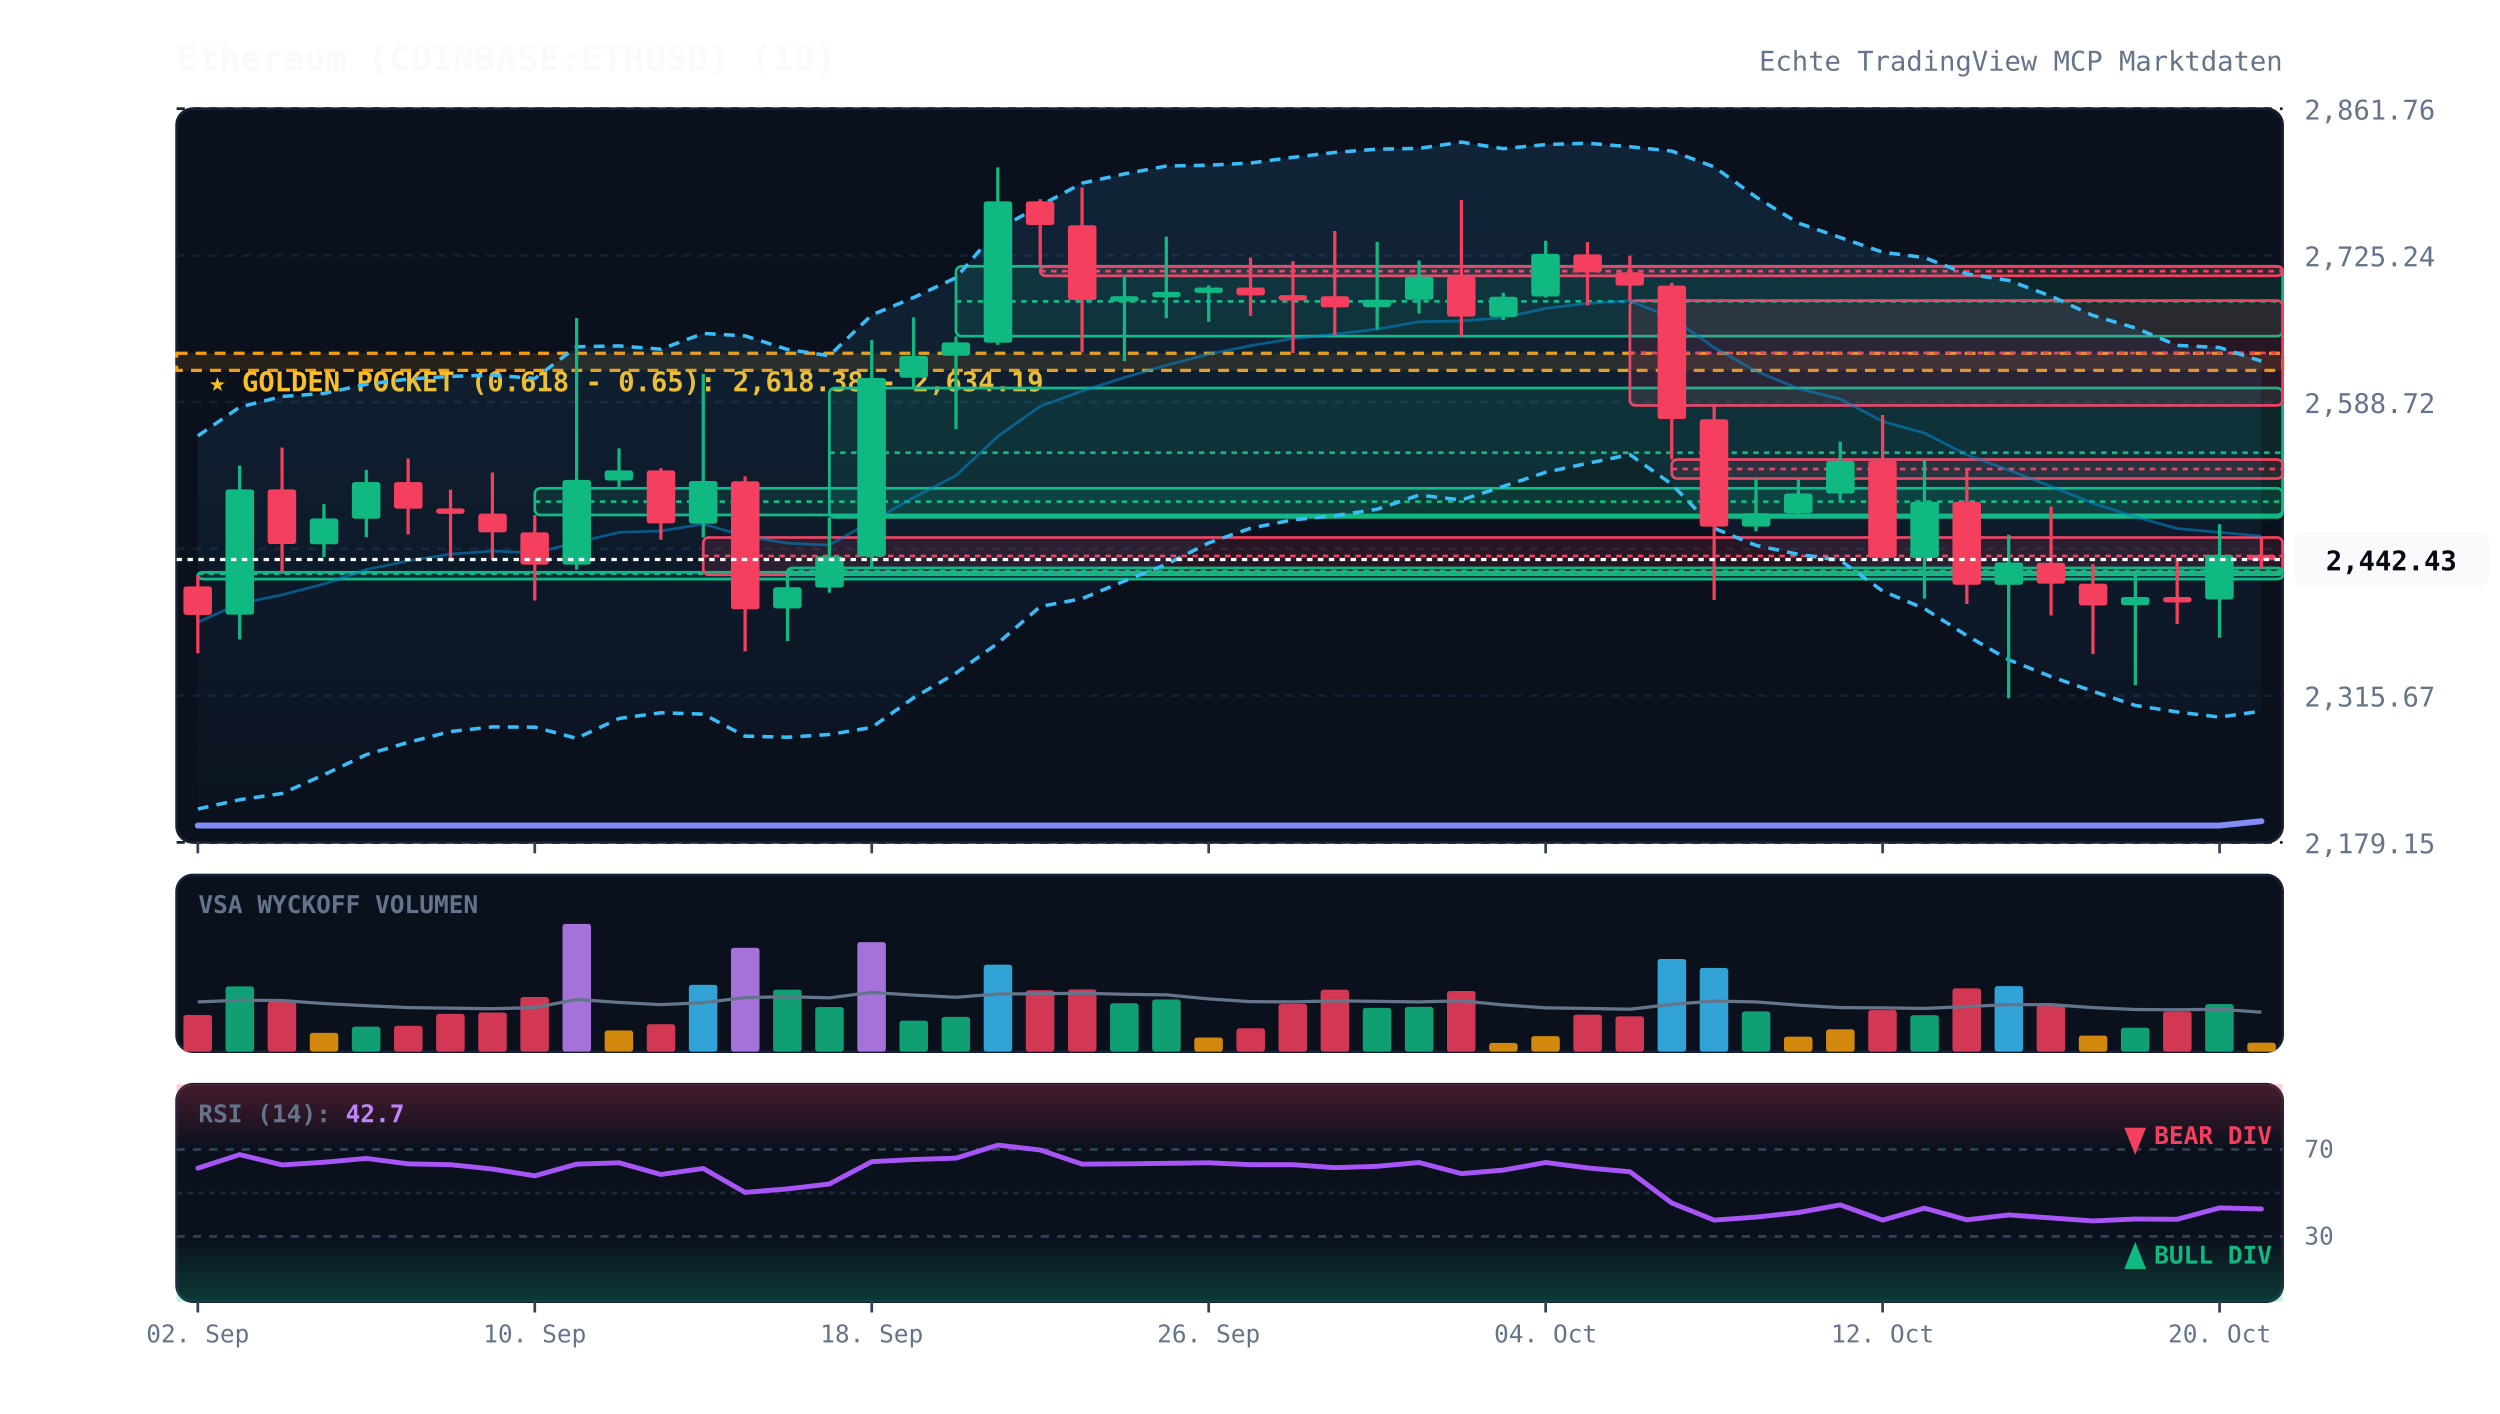
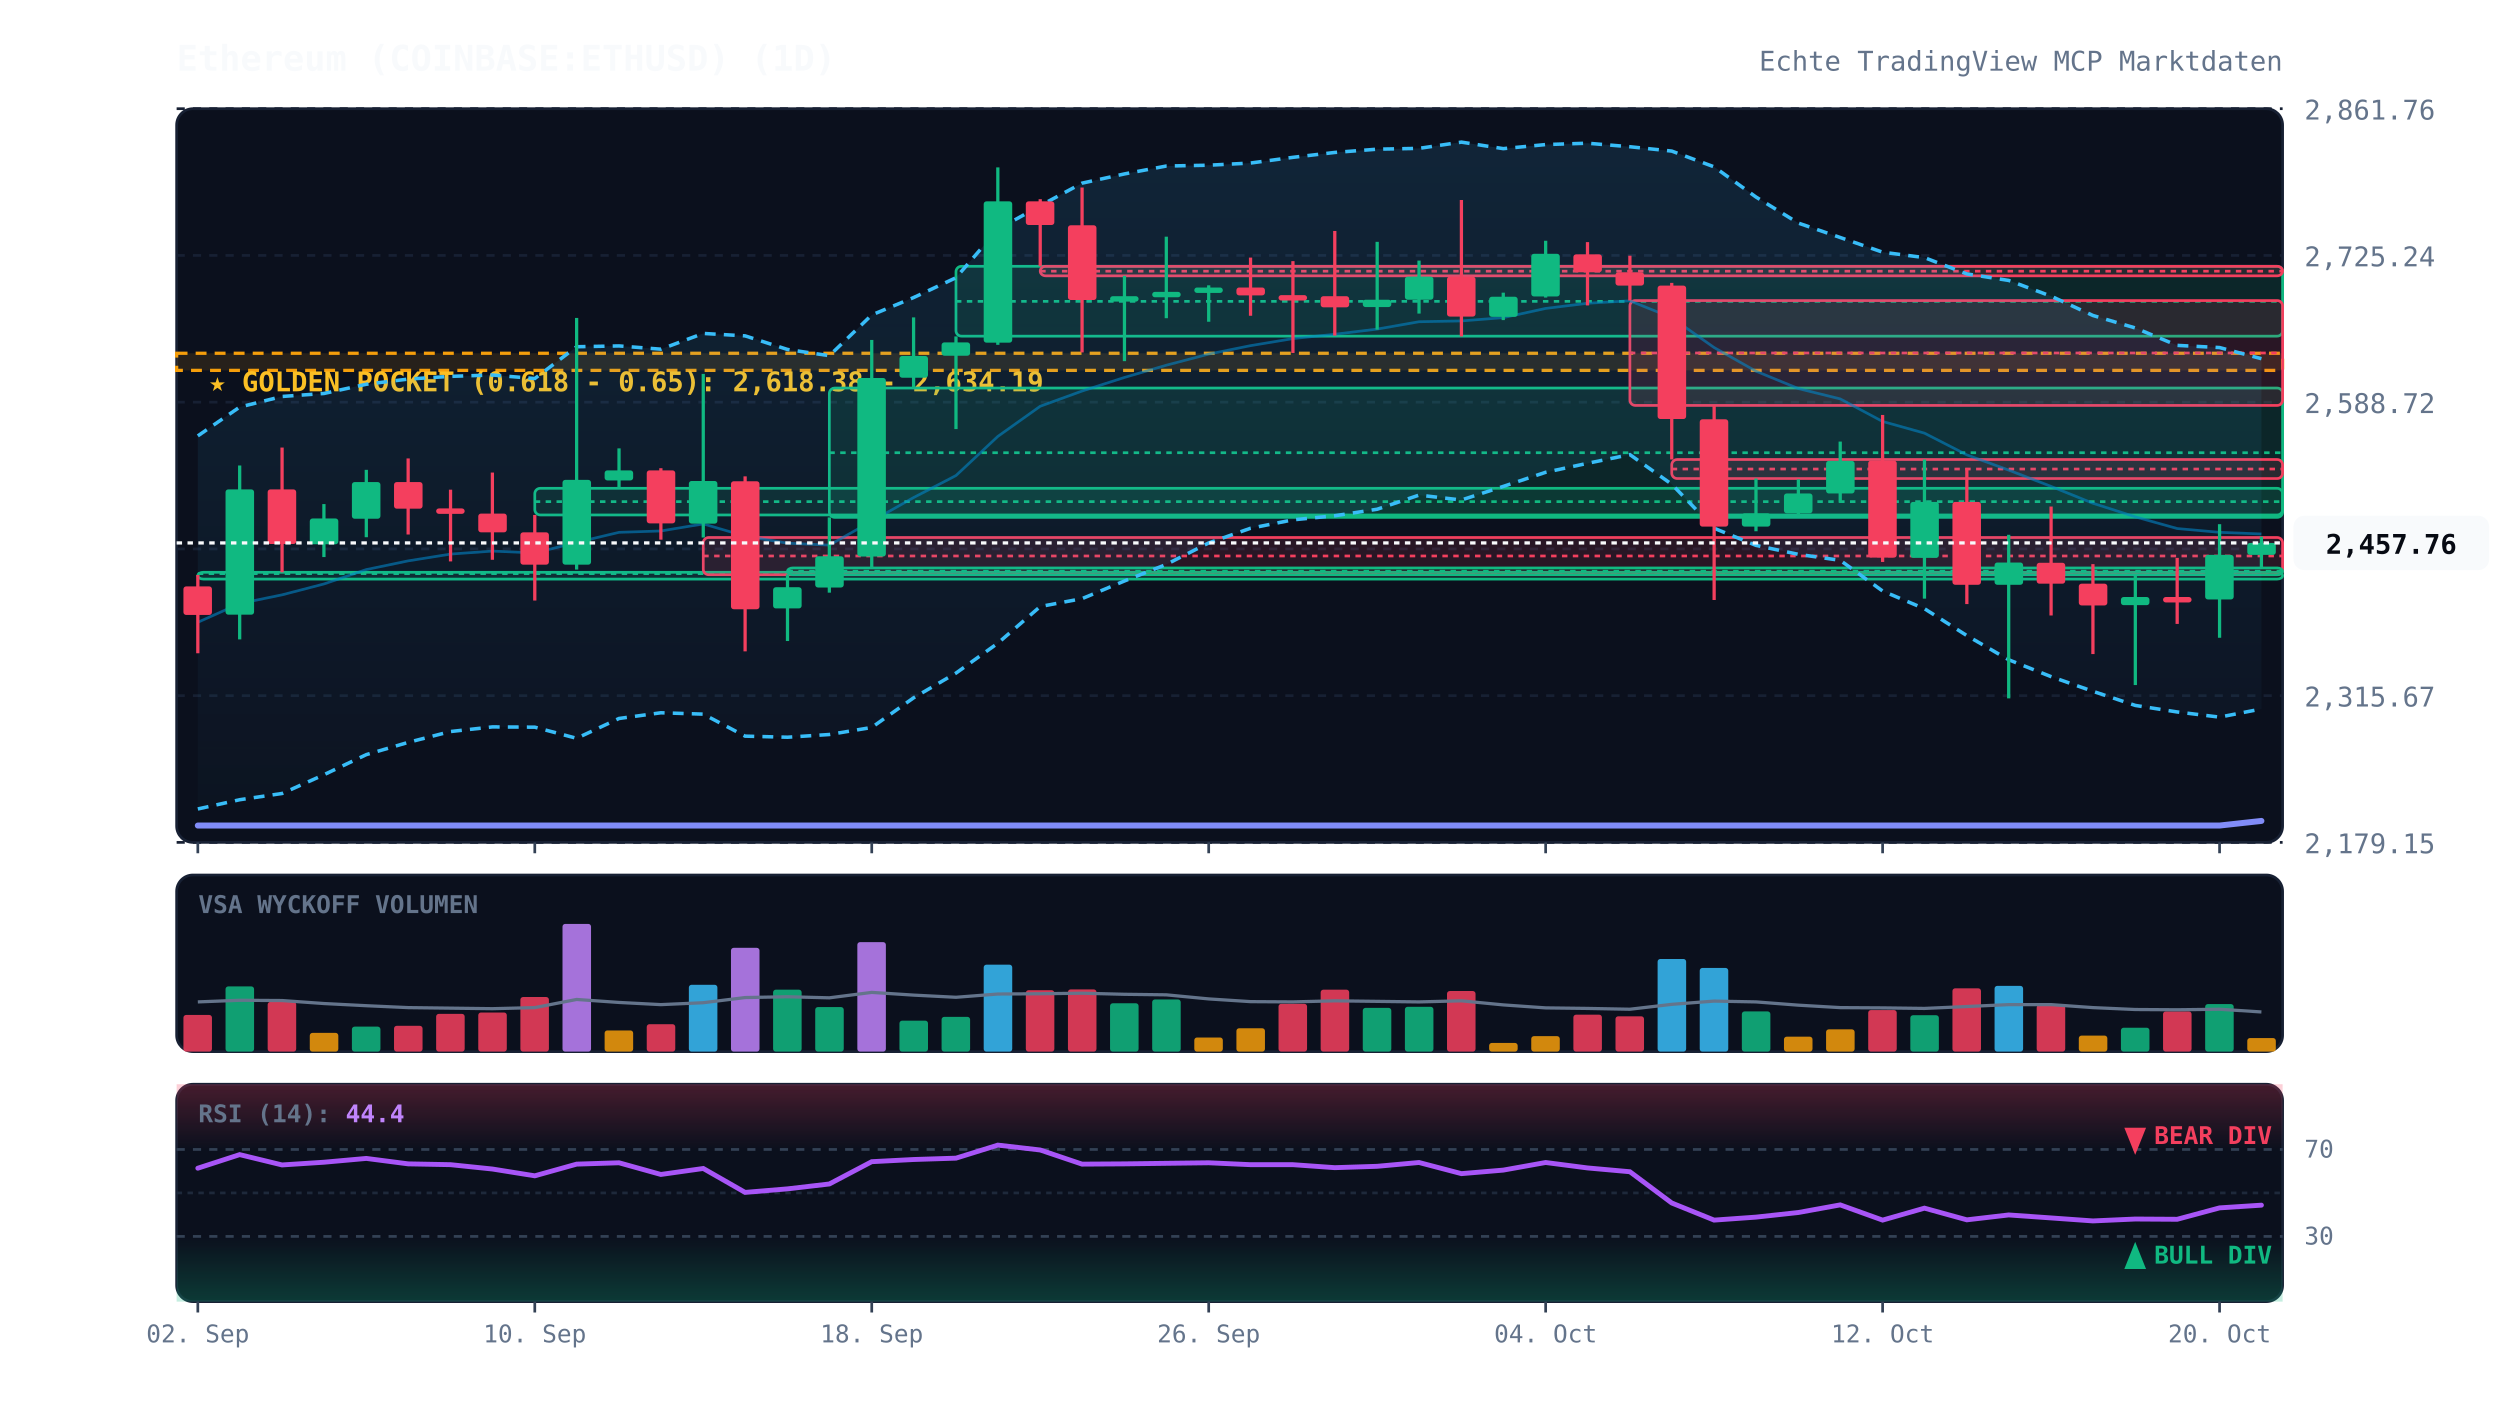
<svg xmlns="http://www.w3.org/2000/svg" viewBox="0 0 920 520" width="100%" height="100%" style="background:#070a13; font-family:'JetBrains Mono', monospace;">
  <defs>
    <linearGradient id="cloud-grad" x1="0%" y1="0%" x2="0%" y2="100%">
      <stop offset="0%" stop-color="#38bdf8" stop-opacity="0.12" />
      <stop offset="100%" stop-color="#38bdf8" stop-opacity="0.02" />
    </linearGradient>
    <linearGradient id="rsi-overbought" x1="0%" y1="0%" x2="0%" y2="100%">
      <stop offset="0%" stop-color="#f43f5e" stop-opacity="0.25" />
      <stop offset="100%" stop-color="#f43f5e" stop-opacity="0.0" />
    </linearGradient>
    <linearGradient id="rsi-oversold" x1="0%" y1="0%" x2="0%" y2="100%">
      <stop offset="0%" stop-color="#10b981" stop-opacity="0.0" />
      <stop offset="100%" stop-color="#10b981" stop-opacity="0.25" />
    </linearGradient>
  </defs>
  <rect x="65" y="40" width="775" height="270" fill="#0b101d" rx="6" stroke="#172033" stroke-width="1" />
  <rect x="65" y="322" width="775" height="65" fill="#0b101d" rx="6" stroke="#172033" stroke-width="1" />
  <rect x="65" y="399" width="775" height="80" fill="#0b101d" rx="6" stroke="#172033" stroke-width="1" />
  <line x1="65" y1="310.0" x2="840" y2="310.0" stroke="#172033" stroke-dasharray="3,3" stroke-width="1" />
  <text x="848" y="314.0" fill="#64748b" font-size="10" text-anchor="start">2,179.15</text>
  <line x1="65" y1="256.0" x2="840" y2="256.0" stroke="#172033" stroke-dasharray="3,3" stroke-width="1" />
  <text x="848" y="260.0" fill="#64748b" font-size="10" text-anchor="start">2,315.67</text>
  <line x1="65" y1="202.0" x2="840" y2="202.0" stroke="#172033" stroke-dasharray="3,3" stroke-width="1" />
  <text x="848" y="206.0" fill="#64748b" font-size="10" text-anchor="start">2,452.19</text>
  <line x1="65" y1="148.0" x2="840" y2="148.0" stroke="#172033" stroke-dasharray="3,3" stroke-width="1" />
  <text x="848" y="152.0" fill="#64748b" font-size="10" text-anchor="start">2,588.72</text>
  <line x1="65" y1="94.0" x2="840" y2="94.0" stroke="#172033" stroke-dasharray="3,3" stroke-width="1" />
  <text x="848" y="98.0" fill="#64748b" font-size="10" text-anchor="start">2,725.24</text>
  <line x1="65" y1="40.0" x2="840" y2="40.0" stroke="#172033" stroke-dasharray="3,3" stroke-width="1" />
  <text x="848" y="44.0" fill="#64748b" font-size="10" text-anchor="start">2,861.76</text>
  <rect x="65" y="130.0" width="775" height="6.3" fill="rgba(245, 158, 11, 0.12)" stroke="#f59e0b" stroke-dasharray="4,3" stroke-width="1.2" />
  <text x="77" y="144.0" fill="#fbbf24" font-size="10" font-weight="bold">★ GOLDEN POCKET (0.618 - 0.65): 2,618.38 - 2,634.19</text>
  <rect x="72.8" y="210.6" width="767.2" height="2.5" fill="rgba(16, 185, 129, 0.13)" stroke="#10b981" stroke-width="1" rx="2" />
  <line x1="72.8" y1="211.1" x2="840" y2="211.1" stroke="#10b981" stroke-dasharray="2,2" stroke-width="1" />
  <rect x="196.8" y="179.7" width="643.2" height="9.8" fill="rgba(16, 185, 129, 0.13)" stroke="#10b981" stroke-width="1" rx="2" />
  <line x1="196.8" y1="184.6" x2="840" y2="184.6" stroke="#10b981" stroke-dasharray="2,2" stroke-width="1" />
  <rect x="258.8" y="197.8" width="581.2" height="13.7" fill="rgba(244, 63, 94, 0.13)" stroke="#f43f5e" stroke-width="1" rx="2" />
  <line x1="258.8" y1="204.6" x2="840" y2="204.6" stroke="#f43f5e" stroke-dasharray="2,2" stroke-width="1" />
  <rect x="289.8" y="209.0" width="550.2" height="2.5" fill="rgba(16, 185, 129, 0.13)" stroke="#10b981" stroke-width="1" rx="2" />
  <line x1="289.8" y1="210.2" x2="840" y2="210.2" stroke="#10b981" stroke-dasharray="2,2" stroke-width="1" />
  <rect x="305.2" y="142.8" width="534.8" height="47.6" fill="rgba(16, 185, 129, 0.13)" stroke="#10b981" stroke-width="1" rx="2" />
  <line x1="305.2" y1="166.6" x2="840" y2="166.6" stroke="#10b981" stroke-dasharray="2,2" stroke-width="1" />
  <rect x="351.8" y="98.0" width="488.2" height="25.7" fill="rgba(16, 185, 129, 0.13)" stroke="#10b981" stroke-width="1" rx="2" />
  <line x1="351.8" y1="110.9" x2="840" y2="110.9" stroke="#10b981" stroke-dasharray="2,2" stroke-width="1" />
  <rect x="382.8" y="98.0" width="457.2" height="3.5" fill="rgba(244, 63, 94, 0.13)" stroke="#f43f5e" stroke-width="1" rx="2" />
  <line x1="382.8" y1="99.8" x2="840" y2="99.8" stroke="#f43f5e" stroke-dasharray="2,2" stroke-width="1" />
  <rect x="599.8" y="110.6" width="240.2" height="38.6" fill="rgba(244, 63, 94, 0.13)" stroke="#f43f5e" stroke-width="1" rx="2" />
  <line x1="599.8" y1="129.9" x2="840" y2="129.9" stroke="#f43f5e" stroke-dasharray="2,2" stroke-width="1" />
  <rect x="615.2" y="169.1" width="224.8" height="7.0" fill="rgba(244, 63, 94, 0.13)" stroke="#f43f5e" stroke-width="1" rx="2" />
  <line x1="615.2" y1="172.6" x2="840" y2="172.6" stroke="#f43f5e" stroke-dasharray="2,2" stroke-width="1" />
-   <polygon points="72.8,160.4 88.2,149.8 103.8,145.9 119.2,144.8 134.8,141.4 150.2,139.5 165.8,138.5 181.2,138.0 196.8,139.3 212.2,127.6 227.8,127.3 243.2,128.5 258.8,122.7 274.2,123.6 289.8,128.6 305.2,130.9 320.8,115.9 336.2,109.5 351.8,102.2 367.2,84.4 382.8,75.7 398.2,67.4 413.8,64.0 429.2,61.1 444.8,60.8 460.2,60.0 475.8,57.9 491.2,56.1 506.8,54.9 522.2,54.6 537.8,52.3 553.2,54.7 568.8,53.2 584.2,52.7 599.8,54.0 615.2,55.6 630.8,61.4 646.2,72.5 661.8,82.1 677.2,87.4 692.8,92.8 708.2,94.8 723.8,100.8 739.2,103.2 754.8,109.0 770.2,116.1 785.8,120.7 801.2,127.1 816.8,127.9 832.2,132.9 832.2,261.7 816.8,263.9 801.2,262.0 785.8,259.6 770.2,254.4 754.8,249.0 739.2,242.8 723.8,233.9 708.2,224.0 692.8,217.5 677.2,206.2 661.8,204.0 646.2,200.7 630.8,194.4 615.2,178.2 599.8,167.3 584.2,170.5 568.8,173.8 553.2,179.0 537.8,184.0 522.2,182.2 506.8,187.4 491.2,189.8 475.8,191.3 460.2,194.4 444.8,199.8 429.2,207.7 413.8,213.8 398.2,220.3 382.8,223.2 367.2,236.7 351.8,247.7 336.2,256.8 320.8,267.7 305.2,270.3 289.8,271.3 274.2,270.9 258.8,262.8 243.2,262.3 227.8,264.4 212.2,271.7 196.8,267.6 181.2,267.5 165.8,269.2 150.2,273.2 134.8,277.7 119.2,285.1 103.8,292.0 88.2,294.3 72.8,297.7" fill="url(#cloud-grad)" />
-   <polyline points="72.8,160.4 88.2,149.8 103.8,145.9 119.2,144.8 134.8,141.4 150.2,139.5 165.8,138.5 181.2,138.0 196.8,139.3 212.2,127.6 227.8,127.3 243.2,128.5 258.8,122.7 274.2,123.6 289.8,128.6 305.2,130.9 320.8,115.9 336.2,109.5 351.8,102.2 367.2,84.4 382.8,75.7 398.2,67.4 413.8,64.0 429.2,61.1 444.8,60.8 460.2,60.0 475.8,57.9 491.2,56.1 506.8,54.9 522.2,54.6 537.8,52.3 553.2,54.7 568.8,53.2 584.2,52.7 599.8,54.0 615.2,55.6 630.8,61.4 646.2,72.5 661.8,82.1 677.2,87.4 692.8,92.8 708.2,94.8 723.8,100.8 739.2,103.2 754.8,109.0 770.2,116.1 785.8,120.7 801.2,127.1 816.8,127.9 832.2,132.9" fill="none" stroke="#38bdf8" stroke-width="1.3" stroke-dasharray="4,3" />
-   <polyline points="72.8,297.7 88.2,294.3 103.8,292.0 119.2,285.1 134.8,277.7 150.2,273.2 165.8,269.2 181.2,267.5 196.8,267.6 212.2,271.7 227.8,264.4 243.2,262.3 258.8,262.8 274.2,270.9 289.8,271.3 305.2,270.3 320.8,267.7 336.2,256.8 351.8,247.7 367.2,236.7 382.8,223.2 398.2,220.3 413.8,213.8 429.2,207.7 444.8,199.8 460.2,194.4 475.8,191.3 491.2,189.8 506.8,187.4 522.2,182.2 537.8,184.0 553.2,179.0 568.8,173.8 584.2,170.5 599.8,167.3 615.2,178.2 630.8,194.4 646.2,200.7 661.8,204.0 677.2,206.2 692.8,217.5 708.2,224.0 723.8,233.9 739.2,242.8 754.8,249.0 770.2,254.4 785.8,259.6 801.2,262.0 816.8,263.9 832.2,261.7" fill="none" stroke="#38bdf8" stroke-width="1.3" stroke-dasharray="4,3" />
-   <polyline points="72.8,229.0 88.2,222.1 103.8,218.9 119.2,214.9 134.8,209.6 150.2,206.4 165.8,203.9 181.2,202.8 196.8,203.5 212.2,199.6 227.8,195.9 243.2,195.4 258.8,192.8 274.2,197.3 289.8,199.9 305.2,200.6 320.8,191.8 336.2,183.1 351.8,175.0 367.2,160.6 382.8,149.5 398.2,143.9 413.8,138.9 429.2,134.4 444.8,130.3 460.2,127.2 475.8,124.6 491.2,123.0 506.8,121.1 522.2,118.4 537.8,118.1 553.2,116.9 568.8,113.5 584.2,111.6 599.8,110.7 615.2,116.9 630.8,127.9 646.2,136.6 661.8,143.0 677.2,146.8 692.8,155.1 708.2,159.4 723.8,167.4 739.2,173.0 754.8,179.0 770.2,185.2 785.8,190.2 801.2,194.5 816.8,195.9 832.2,197.3" fill="none" stroke="#0284c7" stroke-width="1.0" stroke-opacity="0.6" />
-   <polyline points="72.8,303.8 88.2,303.8 103.8,303.8 119.2,303.8 134.8,303.8 150.2,303.8 165.8,303.8 181.2,303.8 196.8,303.8 212.2,303.8 227.8,303.8 243.2,303.8 258.8,303.8 274.2,303.8 289.8,303.8 305.2,303.8 320.8,303.8 336.2,303.8 351.8,303.8 367.2,303.8 382.8,303.8 398.2,303.8 413.8,303.8 429.2,303.8 444.8,303.8 460.2,303.8 475.8,303.8 491.2,303.8 506.8,303.8 522.2,303.8 537.8,303.8 553.2,303.8 568.8,303.8 584.2,303.8 599.8,303.8 615.2,303.8 630.8,303.8 646.2,303.8 661.8,303.8 677.2,303.8 692.8,303.8 708.2,303.8 723.8,303.8 739.2,303.8 754.8,303.8 770.2,303.8 785.8,303.8 801.2,303.8 816.8,303.8 832.2,302.2" fill="none" stroke="#818cf8" stroke-width="2.2" stroke-linecap="round" />
+   <polygon points="72.8,160.4 88.2,149.8 103.8,145.9 119.2,144.8 134.8,141.4 150.2,139.5 165.8,138.5 181.2,138.0 196.8,139.3 212.2,127.6 227.8,127.3 243.2,128.5 258.8,122.7 274.2,123.6 289.8,128.6 305.2,130.9 320.8,115.9 336.2,109.5 351.8,102.2 367.2,84.4 382.8,75.7 398.2,67.4 413.8,64.0 429.2,61.1 444.8,60.8 460.2,60.0 475.8,57.9 491.2,56.1 506.8,54.9 522.2,54.6 537.8,52.3 553.2,54.7 568.8,53.2 584.2,52.7 599.8,54.0 615.2,55.6 630.8,61.4 646.2,72.5 661.8,82.1 677.2,87.4 692.8,92.8 708.2,94.8 723.8,100.8 739.2,103.2 754.8,109.0 770.2,116.1 785.8,120.7 801.2,127.1 816.8,127.9 832.2,132.0 832.2,260.9 816.8,263.9 801.2,262.0 785.8,259.6 770.2,254.4 754.8,249.0 739.2,242.8 723.8,233.9 708.2,224.0 692.8,217.5 677.2,206.2 661.8,204.0 646.2,200.7 630.8,194.4 615.2,178.2 599.8,167.3 584.2,170.5 568.8,173.8 553.2,179.0 537.8,184.0 522.2,182.2 506.8,187.4 491.2,189.8 475.8,191.3 460.2,194.4 444.8,199.8 429.2,207.7 413.8,213.8 398.2,220.3 382.8,223.2 367.2,236.7 351.8,247.7 336.2,256.8 320.8,267.7 305.2,270.3 289.8,271.3 274.2,270.9 258.8,262.8 243.2,262.3 227.8,264.4 212.2,271.7 196.8,267.6 181.2,267.5 165.8,269.2 150.2,273.2 134.8,277.7 119.2,285.1 103.8,292.0 88.2,294.3 72.8,297.7" fill="url(#cloud-grad)" />
+   <polyline points="72.8,160.4 88.2,149.8 103.8,145.9 119.2,144.8 134.8,141.4 150.2,139.5 165.8,138.5 181.2,138.0 196.8,139.3 212.2,127.6 227.8,127.3 243.2,128.5 258.8,122.7 274.2,123.6 289.8,128.6 305.2,130.9 320.8,115.9 336.2,109.5 351.8,102.2 367.2,84.4 382.8,75.7 398.2,67.4 413.8,64.0 429.2,61.1 444.8,60.8 460.2,60.0 475.8,57.9 491.2,56.1 506.8,54.9 522.2,54.6 537.8,52.3 553.2,54.7 568.8,53.2 584.2,52.7 599.8,54.0 615.2,55.6 630.8,61.4 646.2,72.5 661.8,82.1 677.2,87.4 692.8,92.8 708.2,94.8 723.8,100.8 739.2,103.2 754.8,109.0 770.2,116.1 785.8,120.7 801.2,127.1 816.8,127.9 832.2,132.0" fill="none" stroke="#38bdf8" stroke-width="1.3" stroke-dasharray="4,3" />
+   <polyline points="72.8,297.7 88.2,294.3 103.8,292.0 119.2,285.1 134.8,277.7 150.2,273.2 165.8,269.2 181.2,267.5 196.8,267.6 212.2,271.7 227.8,264.4 243.2,262.3 258.8,262.8 274.2,270.9 289.8,271.3 305.2,270.3 320.8,267.7 336.2,256.8 351.8,247.7 367.2,236.7 382.8,223.2 398.2,220.3 413.8,213.8 429.2,207.7 444.8,199.8 460.2,194.4 475.8,191.3 491.2,189.8 506.8,187.4 522.2,182.2 537.8,184.0 553.2,179.0 568.8,173.8 584.2,170.5 599.8,167.3 615.2,178.2 630.8,194.4 646.2,200.7 661.8,204.0 677.2,206.2 692.8,217.5 708.2,224.0 723.8,233.9 739.2,242.8 754.8,249.0 770.2,254.4 785.8,259.6 801.2,262.0 816.8,263.9 832.2,260.9" fill="none" stroke="#38bdf8" stroke-width="1.3" stroke-dasharray="4,3" />
+   <polyline points="72.8,229.0 88.2,222.1 103.8,218.9 119.2,214.9 134.8,209.6 150.2,206.4 165.8,203.9 181.2,202.8 196.8,203.5 212.2,199.6 227.8,195.9 243.2,195.4 258.8,192.8 274.2,197.3 289.8,199.9 305.2,200.6 320.8,191.8 336.2,183.1 351.8,175.0 367.2,160.6 382.8,149.5 398.2,143.9 413.8,138.9 429.2,134.4 444.8,130.3 460.2,127.2 475.8,124.6 491.2,123.0 506.8,121.1 522.2,118.4 537.8,118.1 553.2,116.9 568.8,113.5 584.2,111.6 599.8,110.7 615.2,116.9 630.8,127.9 646.2,136.6 661.8,143.0 677.2,146.8 692.8,155.1 708.2,159.4 723.8,167.4 739.2,173.0 754.8,179.0 770.2,185.2 785.8,190.2 801.2,194.5 816.8,195.9 832.2,196.5" fill="none" stroke="#0284c7" stroke-width="1.0" stroke-opacity="0.6" />
+   <polyline points="72.8,303.8 88.2,303.8 103.8,303.8 119.2,303.8 134.8,303.8 150.2,303.8 165.8,303.8 181.2,303.8 196.8,303.8 212.2,303.8 227.8,303.8 243.2,303.8 258.8,303.8 274.2,303.8 289.8,303.8 305.2,303.8 320.8,303.8 336.2,303.8 351.8,303.8 367.2,303.8 382.8,303.8 398.2,303.8 413.8,303.8 429.2,303.8 444.8,303.8 460.2,303.8 475.8,303.8 491.2,303.8 506.8,303.8 522.2,303.8 537.8,303.8 553.2,303.8 568.8,303.8 584.2,303.8 599.8,303.8 615.2,303.8 630.8,303.8 646.2,303.8 661.8,303.8 677.2,303.8 692.8,303.8 708.2,303.8 723.8,303.8 739.2,303.8 754.8,303.8 770.2,303.8 785.8,303.8 801.2,303.8 816.8,303.8 832.2,302.1" fill="none" stroke="#818cf8" stroke-width="2.2" stroke-linecap="round" />
  <line x1="72.8" y1="211.6" x2="72.8" y2="240.4" stroke="#f43f5e" stroke-width="1.2" />
  <rect x="67.5" y="215.8" width="10.5" height="10.5" fill="#f43f5e" rx="1" />
  <line x1="88.2" y1="171.3" x2="88.2" y2="235.3" stroke="#10b981" stroke-width="1.2" />
  <rect x="83.0" y="180.1" width="10.5" height="46.1" fill="#10b981" rx="1" />
  <line x1="103.8" y1="164.7" x2="103.8" y2="210.6" stroke="#f43f5e" stroke-width="1.2" />
  <rect x="98.5" y="180.1" width="10.5" height="20.1" fill="#f43f5e" rx="1" />
  <line x1="119.2" y1="185.5" x2="119.2" y2="205.0" stroke="#10b981" stroke-width="1.2" />
  <rect x="114.0" y="190.8" width="10.5" height="9.5" fill="#10b981" rx="1" />
  <line x1="134.8" y1="172.9" x2="134.8" y2="197.7" stroke="#10b981" stroke-width="1.2" />
  <rect x="129.5" y="177.4" width="10.5" height="13.5" fill="#10b981" rx="1" />
  <line x1="150.2" y1="168.7" x2="150.2" y2="196.7" stroke="#f43f5e" stroke-width="1.2" />
  <rect x="145.0" y="177.4" width="10.5" height="9.8" fill="#f43f5e" rx="1" />
  <line x1="165.8" y1="180.2" x2="165.8" y2="206.6" stroke="#f43f5e" stroke-width="1.2" />
  <rect x="160.5" y="187.1" width="10.5" height="2.0" fill="#f43f5e" rx="1" />
  <line x1="181.2" y1="173.9" x2="181.2" y2="206.0" stroke="#f43f5e" stroke-width="1.2" />
  <rect x="176.0" y="189.0" width="10.5" height="6.9" fill="#f43f5e" rx="1" />
  <line x1="196.8" y1="189.5" x2="196.8" y2="221.0" stroke="#f43f5e" stroke-width="1.2" />
  <rect x="191.5" y="195.9" width="10.5" height="11.9" fill="#f43f5e" rx="1" />
  <line x1="212.2" y1="117.0" x2="212.2" y2="209.6" stroke="#10b981" stroke-width="1.2" />
  <rect x="207.0" y="176.6" width="10.5" height="31.2" fill="#10b981" rx="1" />
  <line x1="227.8" y1="165.0" x2="227.8" y2="179.7" stroke="#10b981" stroke-width="1.2" />
  <rect x="222.5" y="173.1" width="10.5" height="3.7" fill="#10b981" rx="1" />
  <line x1="243.2" y1="172.3" x2="243.2" y2="198.6" stroke="#f43f5e" stroke-width="1.2" />
  <rect x="238.0" y="173.1" width="10.5" height="19.5" fill="#f43f5e" rx="1" />
  <line x1="258.8" y1="137.6" x2="258.8" y2="197.8" stroke="#10b981" stroke-width="1.2" />
  <rect x="253.5" y="177.0" width="10.5" height="15.7" fill="#10b981" rx="1" />
  <line x1="274.2" y1="175.3" x2="274.2" y2="239.7" stroke="#f43f5e" stroke-width="1.2" />
  <rect x="269.0" y="177.1" width="10.5" height="47.1" fill="#f43f5e" rx="1" />
  <line x1="289.8" y1="211.4" x2="289.8" y2="235.9" stroke="#10b981" stroke-width="1.2" />
  <rect x="284.5" y="216.1" width="10.5" height="7.8" fill="#10b981" rx="1" />
  <line x1="305.2" y1="190.4" x2="305.2" y2="218.1" stroke="#10b981" stroke-width="1.2" />
  <rect x="300.0" y="204.7" width="10.5" height="11.5" fill="#10b981" rx="1" />
  <line x1="320.8" y1="125.1" x2="320.8" y2="209.0" stroke="#10b981" stroke-width="1.2" />
  <rect x="315.5" y="139.1" width="10.5" height="65.7" fill="#10b981" rx="1" />
  <line x1="336.2" y1="116.8" x2="336.2" y2="142.8" stroke="#10b981" stroke-width="1.2" />
  <rect x="331.0" y="131.0" width="10.5" height="8.0" fill="#10b981" rx="1" />
  <line x1="351.8" y1="123.8" x2="351.8" y2="157.9" stroke="#10b981" stroke-width="1.2" />
  <rect x="346.5" y="126.0" width="10.5" height="4.9" fill="#10b981" rx="1" />
  <line x1="367.2" y1="61.6" x2="367.2" y2="126.9" stroke="#10b981" stroke-width="1.2" />
  <rect x="362.0" y="74.1" width="10.5" height="52.0" fill="#10b981" rx="1" />
  <line x1="382.8" y1="73.3" x2="382.8" y2="98.0" stroke="#f43f5e" stroke-width="1.2" />
  <rect x="377.5" y="74.1" width="10.5" height="8.7" fill="#f43f5e" rx="1" />
  <line x1="398.2" y1="69.0" x2="398.2" y2="129.7" stroke="#f43f5e" stroke-width="1.2" />
  <rect x="393.0" y="82.9" width="10.5" height="27.5" fill="#f43f5e" rx="1" />
  <line x1="413.8" y1="101.5" x2="413.8" y2="132.9" stroke="#10b981" stroke-width="1.2" />
  <rect x="408.5" y="109.0" width="10.5" height="2.0" fill="#10b981" rx="1" />
  <line x1="429.2" y1="87.1" x2="429.2" y2="117.1" stroke="#10b981" stroke-width="1.2" />
  <rect x="424.0" y="107.4" width="10.5" height="2.0" fill="#10b981" rx="1" />
  <line x1="444.8" y1="105.0" x2="444.8" y2="118.4" stroke="#10b981" stroke-width="1.2" />
  <rect x="439.5" y="105.8" width="10.5" height="2.0" fill="#10b981" rx="1" />
  <line x1="460.2" y1="94.8" x2="460.2" y2="116.2" stroke="#f43f5e" stroke-width="1.2" />
  <rect x="455.0" y="105.8" width="10.5" height="2.9" fill="#f43f5e" rx="1" />
  <line x1="475.8" y1="96.1" x2="475.8" y2="129.9" stroke="#f43f5e" stroke-width="1.2" />
  <rect x="470.5" y="108.6" width="10.5" height="2.0" fill="#f43f5e" rx="1" />
  <line x1="491.2" y1="85.0" x2="491.2" y2="123.5" stroke="#f43f5e" stroke-width="1.2" />
  <rect x="486.0" y="109.0" width="10.5" height="4.1" fill="#f43f5e" rx="1" />
  <line x1="506.8" y1="89.0" x2="506.8" y2="121.3" stroke="#10b981" stroke-width="1.2" />
  <rect x="501.5" y="110.3" width="10.5" height="2.7" fill="#10b981" rx="1" />
  <line x1="522.2" y1="95.9" x2="522.2" y2="115.4" stroke="#10b981" stroke-width="1.2" />
  <rect x="517.0" y="101.8" width="10.5" height="8.5" fill="#10b981" rx="1" />
  <line x1="537.8" y1="73.6" x2="537.8" y2="123.8" stroke="#f43f5e" stroke-width="1.2" />
  <rect x="532.5" y="101.8" width="10.5" height="14.7" fill="#f43f5e" rx="1" />
  <line x1="553.2" y1="107.7" x2="553.2" y2="117.8" stroke="#10b981" stroke-width="1.2" />
  <rect x="548.0" y="109.2" width="10.5" height="7.4" fill="#10b981" rx="1" />
  <line x1="568.8" y1="88.6" x2="568.8" y2="109.5" stroke="#10b981" stroke-width="1.2" />
  <rect x="563.5" y="93.4" width="10.5" height="15.7" fill="#10b981" rx="1" />
  <line x1="584.2" y1="89.1" x2="584.2" y2="112.4" stroke="#f43f5e" stroke-width="1.2" />
  <rect x="579.0" y="93.6" width="10.5" height="6.6" fill="#f43f5e" rx="1" />
  <line x1="599.8" y1="94.1" x2="599.8" y2="110.6" stroke="#f43f5e" stroke-width="1.2" />
  <rect x="594.5" y="100.2" width="10.5" height="4.9" fill="#f43f5e" rx="1" />
  <line x1="615.2" y1="104.1" x2="615.2" y2="169.1" stroke="#f43f5e" stroke-width="1.2" />
  <rect x="610.0" y="105.1" width="10.5" height="49.1" fill="#f43f5e" rx="1" />
  <line x1="630.8" y1="149.2" x2="630.8" y2="220.8" stroke="#f43f5e" stroke-width="1.2" />
  <rect x="625.5" y="154.3" width="10.5" height="39.5" fill="#f43f5e" rx="1" />
  <line x1="646.2" y1="176.1" x2="646.2" y2="195.5" stroke="#10b981" stroke-width="1.2" />
  <rect x="641.0" y="188.9" width="10.5" height="4.9" fill="#10b981" rx="1" />
  <line x1="661.8" y1="176.4" x2="661.8" y2="189.6" stroke="#10b981" stroke-width="1.2" />
  <rect x="656.5" y="181.6" width="10.5" height="7.3" fill="#10b981" rx="1" />
  <line x1="677.2" y1="162.5" x2="677.2" y2="185.0" stroke="#10b981" stroke-width="1.2" />
  <rect x="672.0" y="169.6" width="10.5" height="12.0" fill="#10b981" rx="1" />
  <line x1="692.8" y1="152.7" x2="692.8" y2="206.8" stroke="#f43f5e" stroke-width="1.2" />
  <rect x="687.5" y="169.5" width="10.5" height="35.7" fill="#f43f5e" rx="1" />
  <line x1="708.2" y1="169.1" x2="708.2" y2="220.3" stroke="#10b981" stroke-width="1.2" />
  <rect x="703.0" y="184.7" width="10.5" height="20.6" fill="#10b981" rx="1" />
  <line x1="723.8" y1="172.2" x2="723.8" y2="222.3" stroke="#f43f5e" stroke-width="1.2" />
  <rect x="718.5" y="184.7" width="10.5" height="30.5" fill="#f43f5e" rx="1" />
  <line x1="739.2" y1="196.8" x2="739.2" y2="257.0" stroke="#10b981" stroke-width="1.2" />
  <rect x="734.0" y="207.0" width="10.5" height="8.2" fill="#10b981" rx="1" />
  <line x1="754.8" y1="186.4" x2="754.8" y2="226.5" stroke="#f43f5e" stroke-width="1.2" />
  <rect x="749.5" y="207.1" width="10.5" height="7.7" fill="#f43f5e" rx="1" />
  <line x1="770.2" y1="207.6" x2="770.2" y2="240.7" stroke="#f43f5e" stroke-width="1.2" />
  <rect x="765.0" y="214.8" width="10.5" height="8.0" fill="#f43f5e" rx="1" />
  <line x1="785.8" y1="211.9" x2="785.8" y2="252.1" stroke="#10b981" stroke-width="1.2" />
  <rect x="780.5" y="219.7" width="10.5" height="3.0" fill="#10b981" rx="1" />
  <line x1="801.2" y1="205.3" x2="801.2" y2="229.6" stroke="#f43f5e" stroke-width="1.2" />
  <rect x="796.0" y="219.7" width="10.5" height="2.0" fill="#f43f5e" rx="1" />
  <line x1="816.8" y1="192.9" x2="816.8" y2="234.7" stroke="#10b981" stroke-width="1.2" />
  <rect x="811.5" y="204.2" width="10.5" height="16.4" fill="#10b981" rx="1" />
-   <line x1="832.2" y1="197.9" x2="832.2" y2="209.2" stroke="#f43f5e" stroke-width="1.2" />
-   <rect x="827.0" y="204.2" width="10.5" height="2.0" fill="#f43f5e" rx="1" />
-   <line x1="65" y1="205.9" x2="840" y2="205.9" stroke="#f8fafc" stroke-width="1.2" stroke-dasharray="2,2" />
-   <rect x="844" y="195.9" width="72" height="20" fill="#f8fafc" rx="4" />
-   <text x="880" y="209.9" fill="#070a13" font-size="10" font-weight="bold" text-anchor="middle">2,442.43</text>
+   <line x1="832.2" y1="197.5" x2="832.2" y2="209.2" stroke="#10b981" stroke-width="1.2" />
+   <rect x="827.0" y="199.8" width="10.5" height="4.4" fill="#10b981" rx="1" />
+   <line x1="65" y1="199.8" x2="840" y2="199.8" stroke="#f8fafc" stroke-width="1.2" stroke-dasharray="2,2" />
+   <rect x="844" y="189.8" width="72" height="20" fill="#f8fafc" rx="4" />
+   <text x="880" y="203.8" fill="#070a13" font-size="10" font-weight="bold" text-anchor="middle">2,457.76</text>
  <text x="73" y="336" fill="#64748b" font-size="9" font-weight="bold">VSA WYCKOFF VOLUMEN</text>
  <rect x="67.5" y="373.5" width="10.5" height="13.5" fill="#f43f5e" opacity="0.85" rx="1" />
  <rect x="83.0" y="363.0" width="10.5" height="24.0" fill="#10b981" opacity="0.85" rx="1" />
  <rect x="98.5" y="368.7" width="10.5" height="18.3" fill="#f43f5e" opacity="0.85" rx="1" />
  <rect x="114.0" y="380.1" width="10.5" height="6.9" fill="#f59e0b" opacity="0.85" rx="1" />
  <rect x="129.5" y="377.8" width="10.5" height="9.2" fill="#10b981" opacity="0.85" rx="1" />
  <rect x="145.0" y="377.5" width="10.5" height="9.5" fill="#f43f5e" opacity="0.85" rx="1" />
  <rect x="160.5" y="373.1" width="10.5" height="13.9" fill="#f43f5e" opacity="0.85" rx="1" />
  <rect x="176.0" y="372.6" width="10.5" height="14.4" fill="#f43f5e" opacity="0.85" rx="1" />
  <rect x="191.5" y="366.9" width="10.5" height="20.1" fill="#f43f5e" opacity="0.85" rx="1" />
  <rect x="207.0" y="340.0" width="10.5" height="47.0" fill="#c084fc" opacity="0.85" rx="1" />
  <rect x="222.5" y="379.2" width="10.5" height="7.8" fill="#f59e0b" opacity="0.85" rx="1" />
  <rect x="238.0" y="376.9" width="10.5" height="10.1" fill="#f43f5e" opacity="0.85" rx="1" />
  <rect x="253.5" y="362.4" width="10.5" height="24.6" fill="#38bdf8" opacity="0.85" rx="1" />
  <rect x="269.0" y="348.8" width="10.5" height="38.2" fill="#c084fc" opacity="0.85" rx="1" />
  <rect x="284.5" y="364.2" width="10.5" height="22.8" fill="#10b981" opacity="0.85" rx="1" />
  <rect x="300.0" y="370.6" width="10.5" height="16.4" fill="#10b981" opacity="0.85" rx="1" />
  <rect x="315.5" y="346.7" width="10.5" height="40.3" fill="#c084fc" opacity="0.85" rx="1" />
  <rect x="331.0" y="375.6" width="10.5" height="11.4" fill="#10b981" opacity="0.85" rx="1" />
  <rect x="346.5" y="374.2" width="10.5" height="12.8" fill="#10b981" opacity="0.85" rx="1" />
  <rect x="362.0" y="355.0" width="10.5" height="32.0" fill="#38bdf8" opacity="0.85" rx="1" />
  <rect x="377.5" y="364.4" width="10.5" height="22.6" fill="#f43f5e" opacity="0.85" rx="1" />
  <rect x="393.0" y="364.1" width="10.5" height="22.9" fill="#f43f5e" opacity="0.85" rx="1" />
  <rect x="408.5" y="369.2" width="10.5" height="17.8" fill="#10b981" opacity="0.85" rx="1" />
  <rect x="424.0" y="367.8" width="10.5" height="19.2" fill="#10b981" opacity="0.85" rx="1" />
  <rect x="439.5" y="381.8" width="10.5" height="5.2" fill="#f59e0b" opacity="0.85" rx="1" />
-   <rect x="455.0" y="378.4" width="10.5" height="8.6" fill="#f43f5e" opacity="0.85" rx="1" />
+   <rect x="455.0" y="378.4" width="10.5" height="8.6" fill="#f59e0b" opacity="0.85" rx="1" />
  <rect x="470.5" y="369.4" width="10.5" height="17.6" fill="#f43f5e" opacity="0.85" rx="1" />
  <rect x="486.0" y="364.2" width="10.5" height="22.8" fill="#f43f5e" opacity="0.85" rx="1" />
  <rect x="501.5" y="370.9" width="10.5" height="16.1" fill="#10b981" opacity="0.85" rx="1" />
  <rect x="517.0" y="370.5" width="10.5" height="16.5" fill="#10b981" opacity="0.85" rx="1" />
  <rect x="532.5" y="364.7" width="10.5" height="22.3" fill="#f43f5e" opacity="0.85" rx="1" />
  <rect x="548.0" y="383.8" width="10.5" height="3.2" fill="#f59e0b" opacity="0.85" rx="1" />
  <rect x="563.5" y="381.3" width="10.5" height="5.7" fill="#f59e0b" opacity="0.85" rx="1" />
  <rect x="579.0" y="373.4" width="10.5" height="13.6" fill="#f43f5e" opacity="0.85" rx="1" />
  <rect x="594.5" y="374.0" width="10.5" height="13.0" fill="#f43f5e" opacity="0.85" rx="1" />
  <rect x="610.0" y="352.9" width="10.5" height="34.1" fill="#38bdf8" opacity="0.85" rx="1" />
  <rect x="625.5" y="356.2" width="10.5" height="30.8" fill="#38bdf8" opacity="0.85" rx="1" />
  <rect x="641.0" y="372.2" width="10.5" height="14.8" fill="#10b981" opacity="0.85" rx="1" />
  <rect x="656.5" y="381.5" width="10.5" height="5.5" fill="#f59e0b" opacity="0.85" rx="1" />
  <rect x="672.0" y="378.8" width="10.5" height="8.2" fill="#f59e0b" opacity="0.85" rx="1" />
  <rect x="687.5" y="371.7" width="10.5" height="15.3" fill="#f43f5e" opacity="0.85" rx="1" />
  <rect x="703.0" y="373.6" width="10.5" height="13.4" fill="#10b981" opacity="0.85" rx="1" />
  <rect x="718.5" y="363.7" width="10.5" height="23.3" fill="#f43f5e" opacity="0.85" rx="1" />
-   <rect x="734.0" y="362.9" width="10.5" height="24.1" fill="#38bdf8" opacity="0.85" rx="1" />
+   <rect x="734.0" y="362.8" width="10.5" height="24.2" fill="#38bdf8" opacity="0.85" rx="1" />
  <rect x="749.5" y="369.8" width="10.5" height="17.2" fill="#f43f5e" opacity="0.85" rx="1" />
  <rect x="765.0" y="381.1" width="10.5" height="5.9" fill="#f59e0b" opacity="0.85" rx="1" />
  <rect x="780.5" y="378.2" width="10.5" height="8.8" fill="#10b981" opacity="0.85" rx="1" />
  <rect x="796.0" y="372.2" width="10.5" height="14.8" fill="#f43f5e" opacity="0.85" rx="1" />
  <rect x="811.5" y="369.5" width="10.5" height="17.5" fill="#10b981" opacity="0.85" rx="1" />
-   <rect x="827.0" y="383.7" width="10.5" height="3.3" fill="#f59e0b" opacity="0.85" rx="1" />
-   <polyline points="72.8,368.7 88.2,368.1 103.8,368.2 119.2,369.3 134.8,370.1 150.2,370.8 165.8,371.0 181.2,371.2 196.8,370.8 212.2,367.8 227.8,368.9 243.2,369.7 258.8,369.0 274.2,367.1 289.8,366.8 305.2,367.2 320.8,365.2 336.2,366.2 351.8,367.0 367.2,365.8 382.8,365.7 398.2,365.5 413.8,365.9 429.2,366.1 444.8,367.6 460.2,368.6 475.8,368.7 491.2,368.3 506.8,368.5 522.2,368.7 537.8,368.3 553.2,369.8 568.8,370.9 584.2,371.1 599.8,371.4 615.2,369.6 630.8,368.4 646.2,368.7 661.8,369.9 677.2,370.8 692.8,370.9 708.2,371.1 723.8,370.4 739.2,369.7 754.8,369.7 770.2,370.8 785.8,371.5 801.2,371.6 816.8,371.4 832.2,372.5" fill="none" stroke="#64748b" stroke-width="1.2" />
+   <rect x="827.0" y="382.0" width="10.5" height="5.0" fill="#f59e0b" opacity="0.85" rx="1" />
+   <polyline points="72.8,368.7 88.2,368.1 103.8,368.2 119.2,369.3 134.8,370.1 150.2,370.8 165.8,371.0 181.2,371.2 196.8,370.8 212.2,367.8 227.8,368.9 243.2,369.7 258.8,369.0 274.2,367.1 289.8,366.8 305.2,367.2 320.8,365.2 336.2,366.2 351.8,367.0 367.2,365.8 382.8,365.7 398.2,365.5 413.8,365.9 429.2,366.1 444.8,367.6 460.2,368.6 475.8,368.7 491.2,368.3 506.8,368.5 522.2,368.7 537.8,368.3 553.2,369.8 568.8,370.9 584.2,371.1 599.8,371.4 615.2,369.6 630.8,368.4 646.2,368.7 661.8,369.9 677.2,370.8 692.8,370.9 708.2,371.1 723.8,370.4 739.2,369.7 754.8,369.7 770.2,370.8 785.8,371.5 801.2,371.6 816.8,371.4 832.2,372.4" fill="none" stroke="#64748b" stroke-width="1.2" />
  <rect x="65" y="399" width="775" height="24.0" fill="url(#rsi-overbought)" />
  <rect x="65" y="455.0" width="775" height="24.0" fill="url(#rsi-oversold)" />
  <line x1="65" y1="423.0" x2="840" y2="423.0" stroke="#334155" stroke-dasharray="3,3" stroke-width="1" />
  <text x="848" y="426.0" fill="#64748b" font-size="9">70</text>
  <line x1="65" y1="439.0" x2="840" y2="439.0" stroke="#1e293b" stroke-dasharray="2,2" stroke-width="1" />
  <line x1="65" y1="455.0" x2="840" y2="455.0" stroke="#334155" stroke-dasharray="3,3" stroke-width="1" />
  <text x="848" y="458.0" fill="#64748b" font-size="9">30</text>
-   <polyline points="72.8,429.9 88.2,424.9 103.8,428.7 119.2,427.7 134.8,426.3 150.2,428.3 165.8,428.6 181.2,430.2 196.8,432.7 212.2,428.4 227.8,427.9 243.2,432.2 258.8,430.0 274.2,438.8 289.8,437.5 305.2,435.7 320.8,427.5 336.2,426.7 351.8,426.2 367.2,421.4 382.8,423.2 398.2,428.4 413.8,428.3 429.2,428.1 444.8,427.9 460.2,428.6 475.8,428.6 491.2,429.7 506.8,429.2 522.2,427.8 537.8,431.9 553.2,430.6 568.8,427.8 584.2,429.8 599.8,431.2 615.2,442.7 630.8,449.0 646.2,447.9 661.8,446.2 677.2,443.4 692.8,449.0 708.2,444.6 723.8,448.9 739.2,447.1 754.8,448.2 770.2,449.3 785.8,448.6 801.2,448.7 816.8,444.5 832.2,444.9" fill="none" stroke="#a855f7" stroke-width="1.8" stroke-linecap="round" />
+   <polyline points="72.8,429.9 88.2,424.9 103.8,428.7 119.2,427.7 134.8,426.3 150.2,428.3 165.8,428.6 181.2,430.2 196.8,432.7 212.2,428.4 227.8,427.9 243.2,432.2 258.8,430.0 274.2,438.8 289.8,437.5 305.2,435.7 320.8,427.5 336.2,426.7 351.8,426.2 367.2,421.4 382.8,423.2 398.2,428.4 413.8,428.3 429.2,428.1 444.8,427.9 460.2,428.6 475.8,428.6 491.2,429.7 506.8,429.2 522.2,427.8 537.8,431.9 553.2,430.6 568.8,427.8 584.2,429.8 599.8,431.2 615.2,442.7 630.8,449.0 646.2,447.9 661.8,446.2 677.2,443.4 692.8,449.0 708.2,444.6 723.8,448.9 739.2,447.1 754.8,448.2 770.2,449.3 785.8,448.6 801.2,448.7 816.8,444.5 832.2,443.5" fill="none" stroke="#a855f7" stroke-width="1.8" stroke-linecap="round" />
  <g transform="translate(785.75, 467)">
    <path d="M 0 -10 L 4 0 L -4 0 Z" fill="#10b981" />
    <text x="7" y="-2" fill="#10b981" font-size="9" font-weight="bold">BULL DIV</text>
  </g>
  <g transform="translate(785.75, 415)">
    <path d="M 0 10 L 4 0 L -4 0 Z" fill="#f43f5e" />
    <text x="7" y="6" fill="#f43f5e" font-size="9" font-weight="bold">BEAR DIV</text>
  </g>
-   <text x="73" y="413" fill="#64748b" font-size="9" font-weight="bold">RSI (14): <tspan fill="#c084fc">42.7</tspan>
+   <text x="73" y="413" fill="#64748b" font-size="9" font-weight="bold">RSI (14): <tspan fill="#c084fc">44.4</tspan>
  </text>
  <line x1="72.8" y1="310" x2="72.8" y2="314" stroke="#334155" stroke-width="1" />
  <line x1="72.8" y1="479" x2="72.8" y2="483" stroke="#334155" stroke-width="1" />
  <text x="72.8" y="494" fill="#64748b" font-size="9" text-anchor="middle">02. Sep</text>
  <line x1="196.8" y1="310" x2="196.8" y2="314" stroke="#334155" stroke-width="1" />
  <line x1="196.8" y1="479" x2="196.8" y2="483" stroke="#334155" stroke-width="1" />
  <text x="196.8" y="494" fill="#64748b" font-size="9" text-anchor="middle">10. Sep</text>
  <line x1="320.8" y1="310" x2="320.8" y2="314" stroke="#334155" stroke-width="1" />
  <line x1="320.8" y1="479" x2="320.8" y2="483" stroke="#334155" stroke-width="1" />
  <text x="320.8" y="494" fill="#64748b" font-size="9" text-anchor="middle">18. Sep</text>
  <line x1="444.8" y1="310" x2="444.8" y2="314" stroke="#334155" stroke-width="1" />
  <line x1="444.8" y1="479" x2="444.8" y2="483" stroke="#334155" stroke-width="1" />
  <text x="444.8" y="494" fill="#64748b" font-size="9" text-anchor="middle">26. Sep</text>
  <line x1="568.8" y1="310" x2="568.8" y2="314" stroke="#334155" stroke-width="1" />
  <line x1="568.8" y1="479" x2="568.8" y2="483" stroke="#334155" stroke-width="1" />
  <text x="568.8" y="494" fill="#64748b" font-size="9" text-anchor="middle">04. Oct</text>
  <line x1="692.8" y1="310" x2="692.8" y2="314" stroke="#334155" stroke-width="1" />
  <line x1="692.8" y1="479" x2="692.8" y2="483" stroke="#334155" stroke-width="1" />
  <text x="692.8" y="494" fill="#64748b" font-size="9" text-anchor="middle">12. Oct</text>
  <line x1="816.8" y1="310" x2="816.8" y2="314" stroke="#334155" stroke-width="1" />
  <line x1="816.8" y1="479" x2="816.8" y2="483" stroke="#334155" stroke-width="1" />
  <text x="816.8" y="494" fill="#64748b" font-size="9" text-anchor="middle">20. Oct</text>
  <text x="65" y="26" fill="#f8fafc" font-size="13" font-weight="bold">Ethereum (COINBASE:ETHUSD) (1D)</text>
  <text x="840" y="26" fill="#64748b" font-size="10" text-anchor="end">Echte TradingView MCP Marktdaten</text>
</svg>
